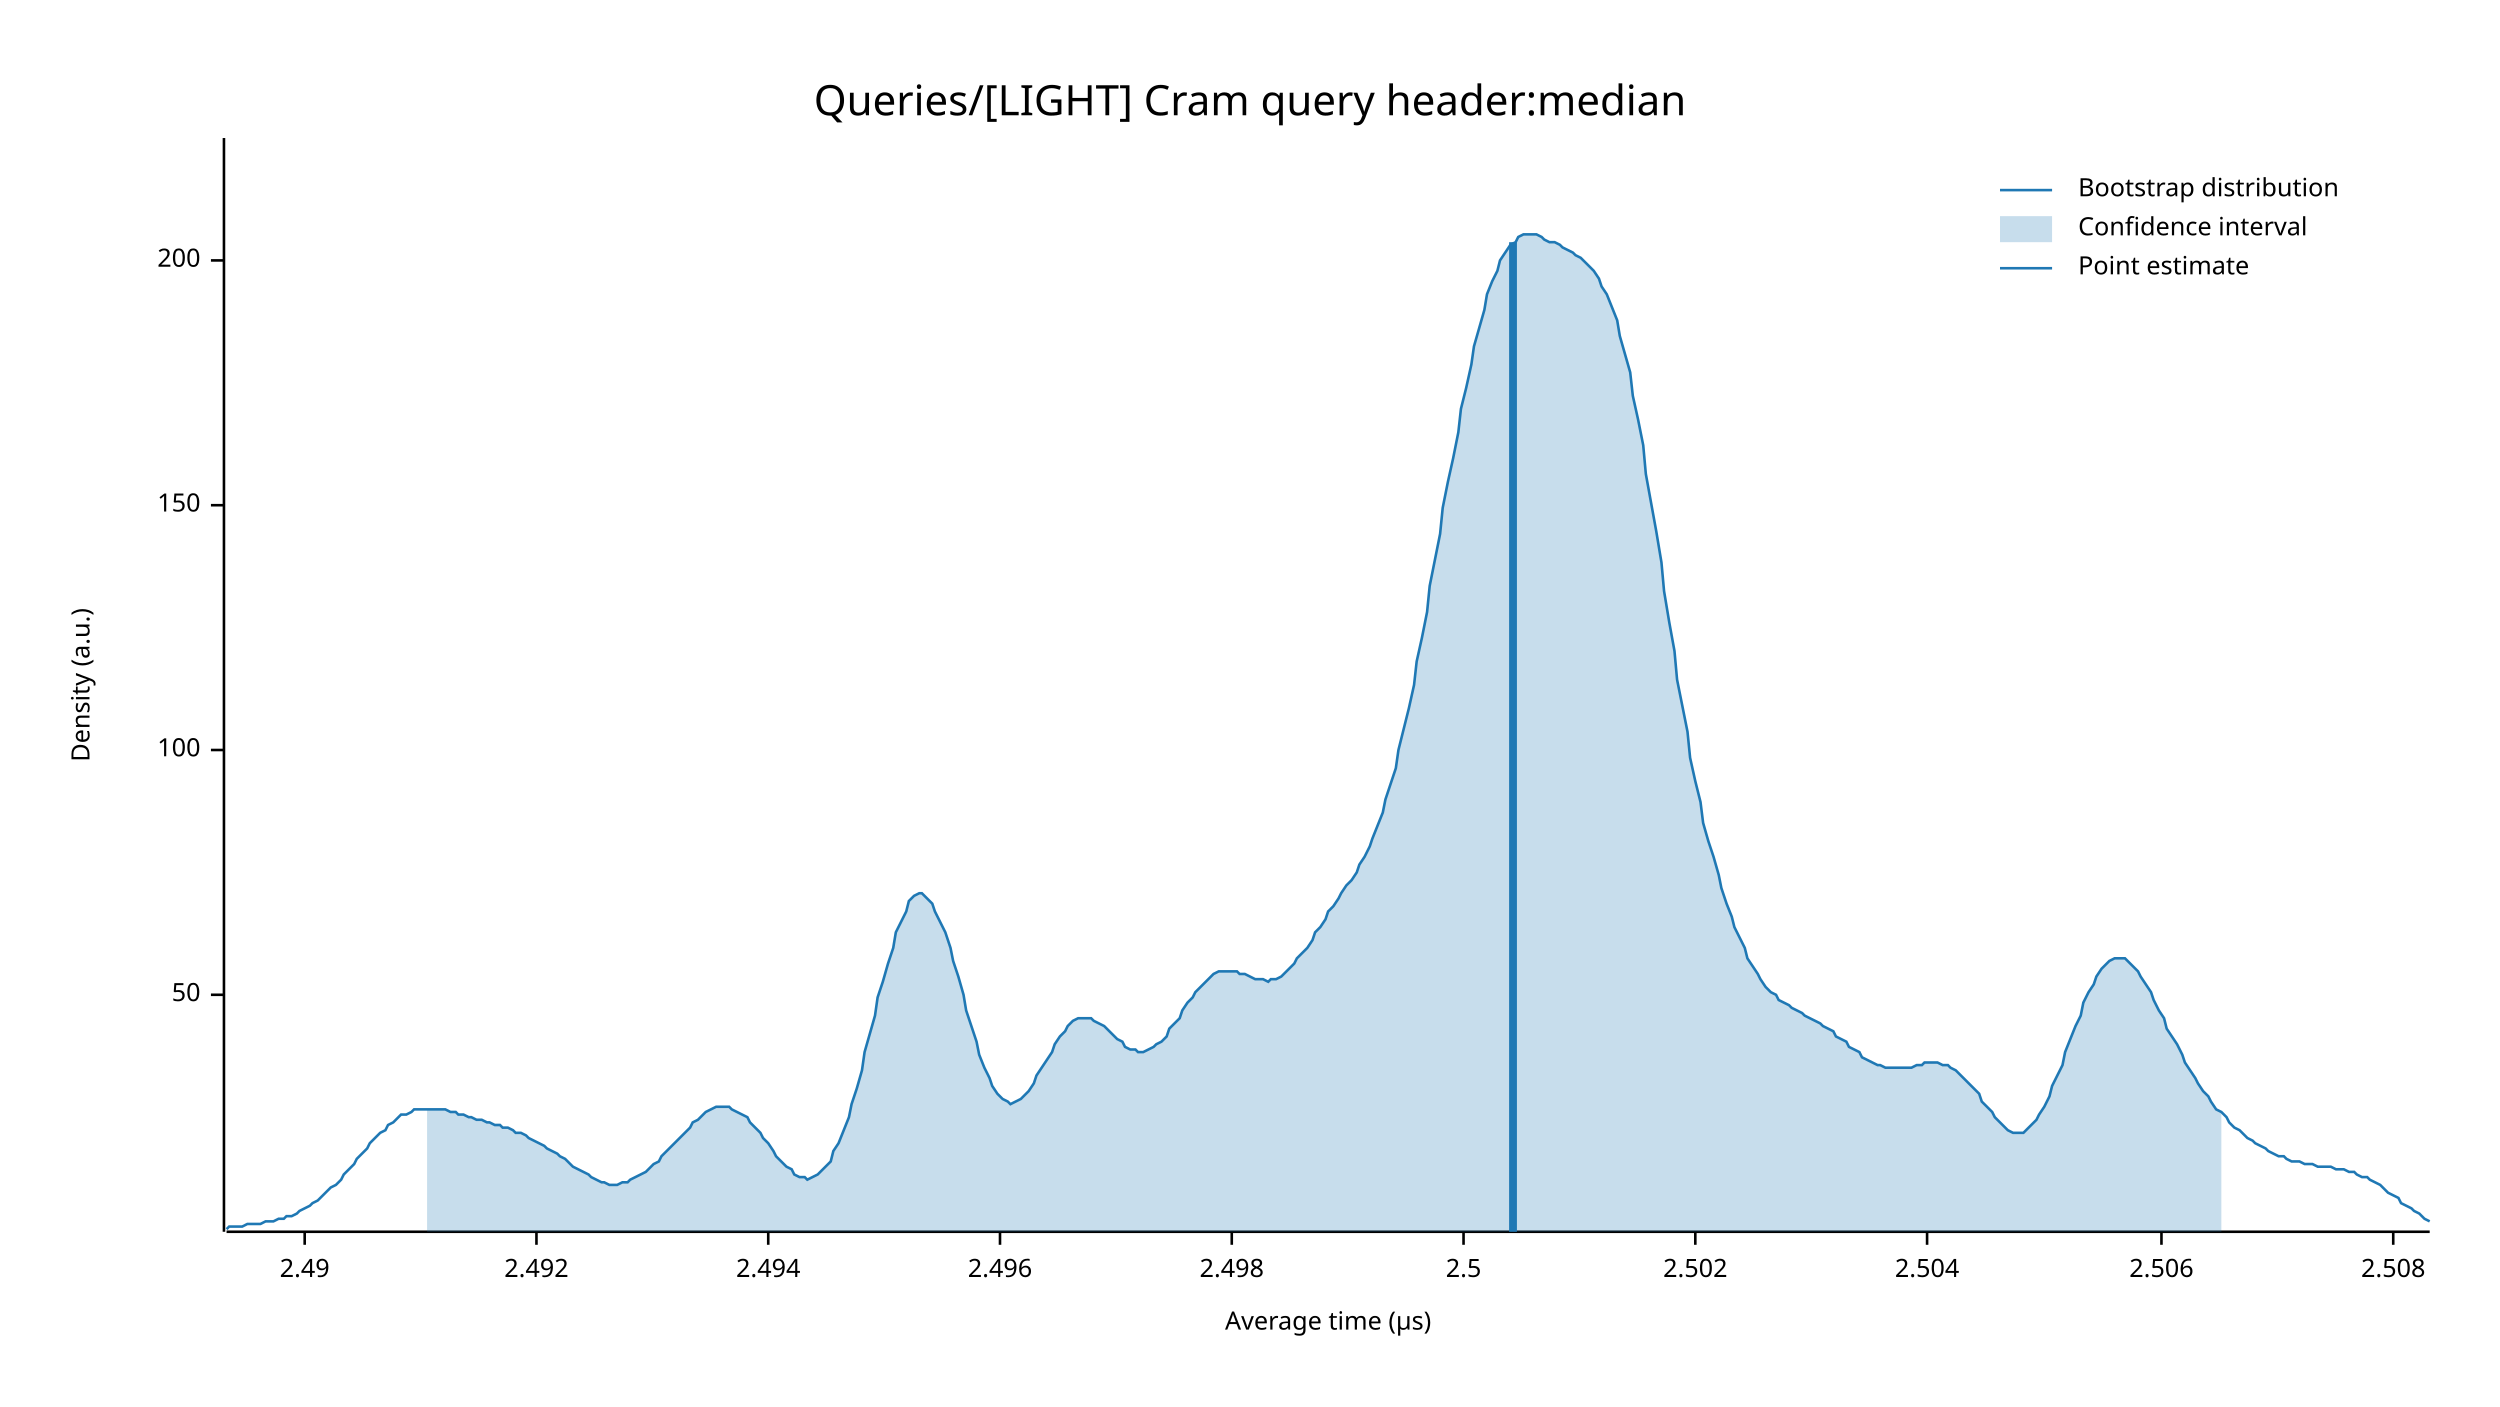
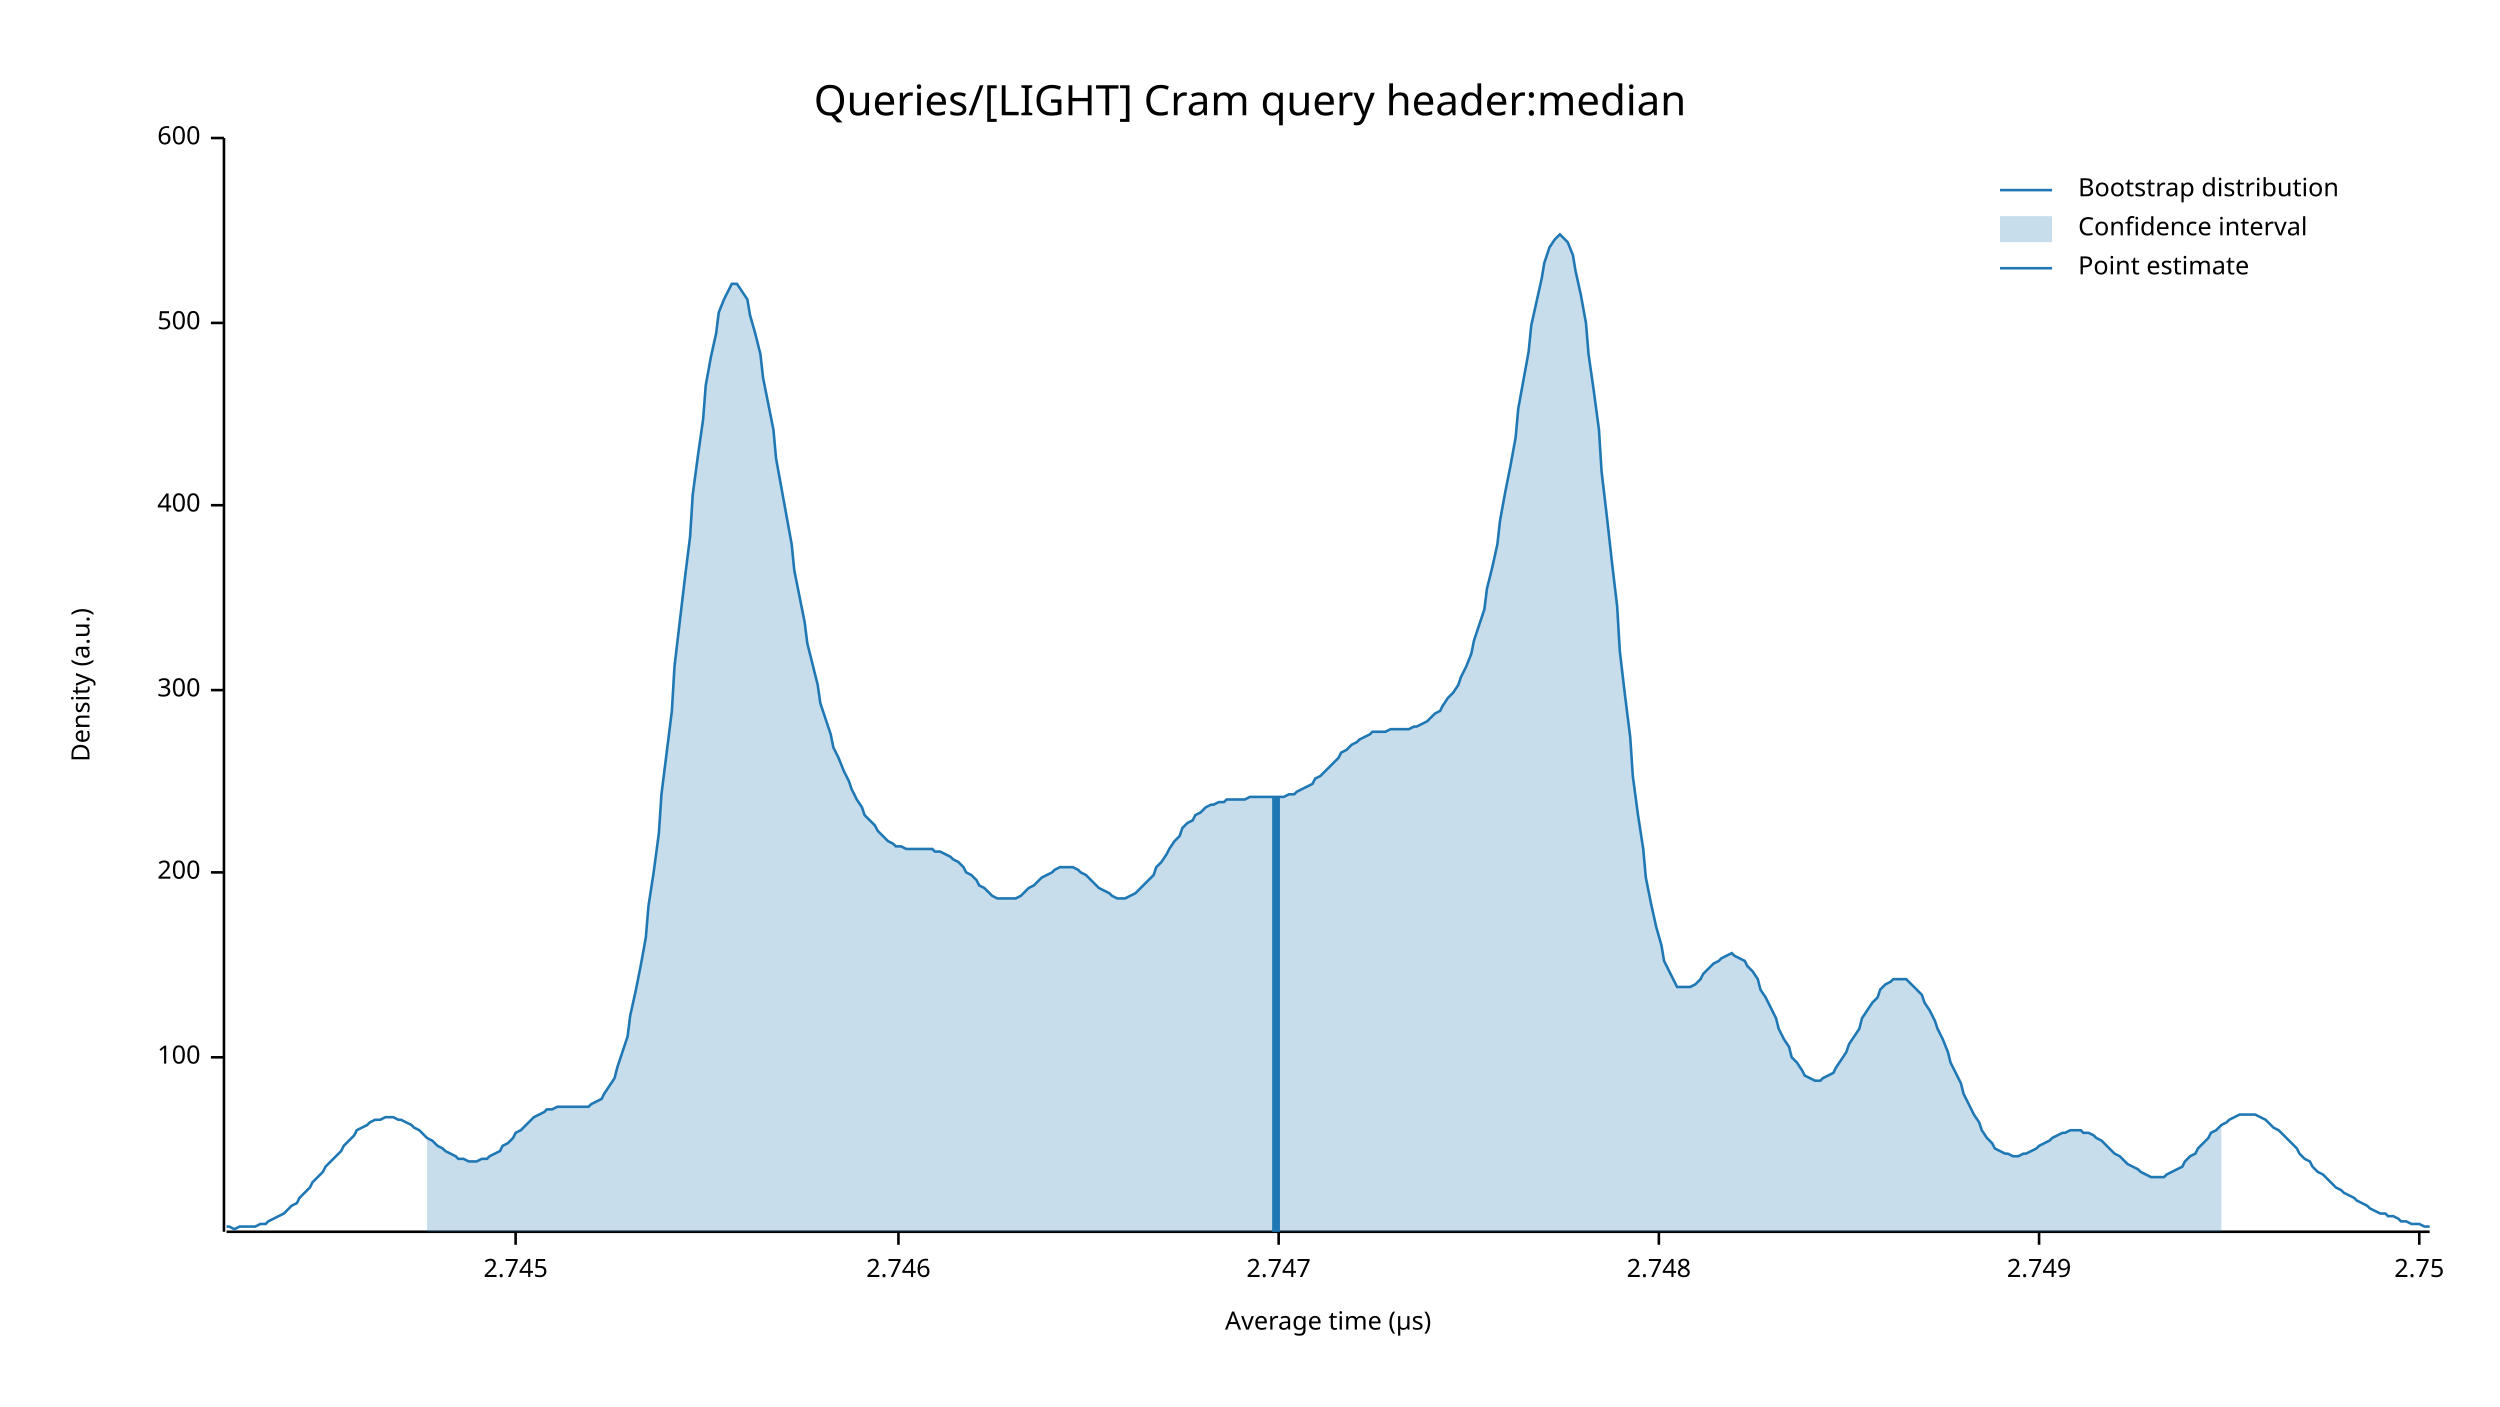
<svg xmlns="http://www.w3.org/2000/svg" width="960" height="540" viewBox="0 0 960 540">
  <text x="480" y="32" dy="0.76em" text-anchor="middle" font-family="sans-serif" font-size="16.129" opacity="1" fill="#000000">
Queries/[LIGHT] Cram query header:median
</text>
  <text x="27" y="263" dy="0.76em" text-anchor="middle" font-family="sans-serif" font-size="9.677" opacity="1" fill="#000000" transform="rotate(270, 27, 263)">
Density (a.u.)
</text>
  <text x="510" y="513" dy="-0.5ex" text-anchor="middle" font-family="sans-serif" font-size="9.677" opacity="1" fill="#000000">
Average time (µs)
</text>
  <polyline fill="none" opacity="1" stroke="#000000" stroke-width="1" points="86,53 86,473 " />
-   <text x="77" y="382" dy="0.5ex" text-anchor="end" font-family="sans-serif" font-size="9.677" opacity="1" fill="#000000">
- 50
- </text>
-   <polyline fill="none" opacity="1" stroke="#000000" stroke-width="1" points="81,382 86,382 " />
-   <text x="77" y="288" dy="0.5ex" text-anchor="end" font-family="sans-serif" font-size="9.677" opacity="1" fill="#000000">
+   <text x="77" y="406" dy="0.5ex" text-anchor="end" font-family="sans-serif" font-size="9.677" opacity="1" fill="#000000">
100
</text>
-   <polyline fill="none" opacity="1" stroke="#000000" stroke-width="1" points="81,288 86,288 " />
+   <polyline fill="none" opacity="1" stroke="#000000" stroke-width="1" points="81,406 86,406 " />
+   <text x="77" y="335" dy="0.5ex" text-anchor="end" font-family="sans-serif" font-size="9.677" opacity="1" fill="#000000">
+ 200
+ </text>
+   <polyline fill="none" opacity="1" stroke="#000000" stroke-width="1" points="81,335 86,335 " />
+   <text x="77" y="265" dy="0.5ex" text-anchor="end" font-family="sans-serif" font-size="9.677" opacity="1" fill="#000000">
+ 300
+ </text>
+   <polyline fill="none" opacity="1" stroke="#000000" stroke-width="1" points="81,265 86,265 " />
  <text x="77" y="194" dy="0.5ex" text-anchor="end" font-family="sans-serif" font-size="9.677" opacity="1" fill="#000000">
- 150
+ 400
</text>
  <polyline fill="none" opacity="1" stroke="#000000" stroke-width="1" points="81,194 86,194 " />
-   <text x="77" y="100" dy="0.5ex" text-anchor="end" font-family="sans-serif" font-size="9.677" opacity="1" fill="#000000">
- 200
+   <text x="77" y="124" dy="0.5ex" text-anchor="end" font-family="sans-serif" font-size="9.677" opacity="1" fill="#000000">
+ 500
</text>
-   <polyline fill="none" opacity="1" stroke="#000000" stroke-width="1" points="81,100 86,100 " />
+   <polyline fill="none" opacity="1" stroke="#000000" stroke-width="1" points="81,124 86,124 " />
+   <text x="77" y="53" dy="0.5ex" text-anchor="end" font-family="sans-serif" font-size="9.677" opacity="1" fill="#000000">
+ 600
+ </text>
+   <polyline fill="none" opacity="1" stroke="#000000" stroke-width="1" points="81,53 86,53 " />
  <polyline fill="none" opacity="1" stroke="#000000" stroke-width="1" points="87,473 933,473 " />
-   <text x="117" y="483" dy="0.76em" text-anchor="middle" font-family="sans-serif" font-size="9.677" opacity="1" fill="#000000">
- 2.49
+   <text x="198" y="483" dy="0.76em" text-anchor="middle" font-family="sans-serif" font-size="9.677" opacity="1" fill="#000000">
+ 2.745
</text>
-   <polyline fill="none" opacity="1" stroke="#000000" stroke-width="1" points="117,473 117,478 " />
-   <text x="206" y="483" dy="0.76em" text-anchor="middle" font-family="sans-serif" font-size="9.677" opacity="1" fill="#000000">
- 2.492
+   <polyline fill="none" opacity="1" stroke="#000000" stroke-width="1" points="198,473 198,478 " />
+   <text x="345" y="483" dy="0.76em" text-anchor="middle" font-family="sans-serif" font-size="9.677" opacity="1" fill="#000000">
+ 2.746
</text>
-   <polyline fill="none" opacity="1" stroke="#000000" stroke-width="1" points="206,473 206,478 " />
-   <text x="295" y="483" dy="0.76em" text-anchor="middle" font-family="sans-serif" font-size="9.677" opacity="1" fill="#000000">
- 2.494
+   <polyline fill="none" opacity="1" stroke="#000000" stroke-width="1" points="345,473 345,478 " />
+   <text x="491" y="483" dy="0.76em" text-anchor="middle" font-family="sans-serif" font-size="9.677" opacity="1" fill="#000000">
+ 2.747
</text>
-   <polyline fill="none" opacity="1" stroke="#000000" stroke-width="1" points="295,473 295,478 " />
-   <text x="384" y="483" dy="0.76em" text-anchor="middle" font-family="sans-serif" font-size="9.677" opacity="1" fill="#000000">
- 2.496
+   <polyline fill="none" opacity="1" stroke="#000000" stroke-width="1" points="491,473 491,478 " />
+   <text x="637" y="483" dy="0.76em" text-anchor="middle" font-family="sans-serif" font-size="9.677" opacity="1" fill="#000000">
+ 2.748
</text>
-   <polyline fill="none" opacity="1" stroke="#000000" stroke-width="1" points="384,473 384,478 " />
-   <text x="473" y="483" dy="0.76em" text-anchor="middle" font-family="sans-serif" font-size="9.677" opacity="1" fill="#000000">
- 2.498
+   <polyline fill="none" opacity="1" stroke="#000000" stroke-width="1" points="637,473 637,478 " />
+   <text x="783" y="483" dy="0.76em" text-anchor="middle" font-family="sans-serif" font-size="9.677" opacity="1" fill="#000000">
+ 2.749
</text>
-   <polyline fill="none" opacity="1" stroke="#000000" stroke-width="1" points="473,473 473,478 " />
-   <text x="562" y="483" dy="0.76em" text-anchor="middle" font-family="sans-serif" font-size="9.677" opacity="1" fill="#000000">
- 2.5
+   <polyline fill="none" opacity="1" stroke="#000000" stroke-width="1" points="783,473 783,478 " />
+   <text x="929" y="483" dy="0.76em" text-anchor="middle" font-family="sans-serif" font-size="9.677" opacity="1" fill="#000000">
+ 2.75
</text>
-   <polyline fill="none" opacity="1" stroke="#000000" stroke-width="1" points="562,473 562,478 " />
-   <text x="651" y="483" dy="0.76em" text-anchor="middle" font-family="sans-serif" font-size="9.677" opacity="1" fill="#000000">
- 2.502
- </text>
-   <polyline fill="none" opacity="1" stroke="#000000" stroke-width="1" points="651,473 651,478 " />
-   <text x="740" y="483" dy="0.76em" text-anchor="middle" font-family="sans-serif" font-size="9.677" opacity="1" fill="#000000">
- 2.504
- </text>
-   <polyline fill="none" opacity="1" stroke="#000000" stroke-width="1" points="740,473 740,478 " />
-   <text x="830" y="483" dy="0.76em" text-anchor="middle" font-family="sans-serif" font-size="9.677" opacity="1" fill="#000000">
- 2.506
- </text>
-   <polyline fill="none" opacity="1" stroke="#000000" stroke-width="1" points="830,473 830,478 " />
-   <text x="919" y="483" dy="0.76em" text-anchor="middle" font-family="sans-serif" font-size="9.677" opacity="1" fill="#000000">
- 2.508
- </text>
-   <polyline fill="none" opacity="1" stroke="#000000" stroke-width="1" points="919,473 919,478 " />
-   <polyline fill="none" opacity="1" stroke="#1F78B4" stroke-width="1" points="87,472 88,471 90,471 92,471 93,471 95,470 97,470 98,470 100,470 102,469 103,469 105,469 107,468 109,468 110,467 112,467 114,466 115,465 117,464 119,463 120,462 122,461 124,459 125,458 127,456 129,455 131,453 132,451 134,449 136,447 137,445 139,443 141,441 142,439 144,437 146,435 148,434 149,432 151,431 153,429 154,428 156,428 158,427 159,426 161,426 163,426 164,426 166,426 168,426 170,426 171,426 173,427 175,427 176,428 178,428 180,429 181,429 183,430 185,430 187,431 188,431 190,432 192,432 193,433 195,433 197,434 198,435 200,435 202,436 203,437 205,438 207,439 209,440 210,441 212,442 214,443 215,444 217,445 219,447 220,448 222,449 224,450 226,451 227,452 229,453 231,454 232,454 234,455 236,455 237,455 239,454 241,454 242,453 244,452 246,451 248,450 249,449 251,447 253,446 254,444 256,442 258,440 259,439 261,437 263,435 265,433 266,431 268,430 270,428 271,427 273,426 275,425 276,425 278,425 280,425 281,426 283,427 285,428 287,429 288,431 290,433 292,435 293,437 295,439 297,442 298,444 300,446 302,448 304,449 305,451 307,452 309,452 310,453 312,452 314,451 315,450 317,448 319,446 320,442 322,439 324,434 326,429 327,424 329,418 331,411 332,404 334,397 336,390 337,383 339,377 341,370 343,364 344,358 346,354 348,350 349,346 351,344 353,343 354,343 356,345 358,347 359,350 361,354 363,358 365,364 366,369 368,375 370,382 371,388 373,394 375,400 376,405 378,410 380,414 381,417 383,420 385,422 387,423 388,424 390,423 392,422 393,421 395,419 397,416 398,413 400,410 402,407 404,404 405,401 407,398 409,396 410,394 412,392 414,391 415,391 417,391 419,391 420,392 422,393 424,394 426,396 427,397 429,399 431,400 432,402 434,403 436,403 437,404 439,404 441,403 443,402 444,401 446,400 448,398 449,395 451,393 453,391 454,388 456,385 458,383 459,381 461,379 463,377 465,375 466,374 468,373 470,373 471,373 473,373 475,373 476,374 478,374 480,375 482,376 483,376 485,376 487,377 488,376 490,376 492,375 493,374 495,372 497,370 498,368 500,366 502,364 504,361 505,358 507,356 509,353 510,350 512,348 514,345 515,343 517,340 519,338 521,335 522,332 524,329 526,325 527,322 529,317 531,312 532,307 534,301 536,295 537,288 539,280 541,272 543,263 544,254 546,245 548,235 549,225 551,215 553,205 554,195 556,185 558,176 560,166 561,157 563,149 565,140 566,133 568,126 570,119 571,113 573,108 575,104 576,100 578,97 580,94 582,93 583,91 585,90 587,90 588,90 590,90 592,91 593,92 595,93 597,93 599,94 600,95 602,96 604,97 605,98 607,99 609,101 610,102 612,104 614,107 615,110 617,113 619,118 621,123 622,129 624,136 626,143 627,152 629,161 631,171 632,182 634,193 636,204 638,216 639,227 641,239 643,250 644,261 646,271 648,281 649,291 651,300 653,308 654,316 656,323 658,329 660,336 661,341 663,347 665,352 666,356 668,360 670,364 671,368 673,371 675,374 676,376 678,379 680,381 682,382 683,384 685,385 687,386 688,387 690,388 692,389 693,390 695,391 697,392 699,393 700,394 702,395 704,396 705,398 707,399 709,400 710,402 712,403 714,404 715,406 717,407 719,408 721,409 722,409 724,410 726,410 727,410 729,410 731,410 732,410 734,410 736,409 738,409 739,408 741,408 743,408 744,408 746,409 748,409 749,410 751,411 753,413 754,414 756,416 758,418 760,420 761,423 763,425 765,427 766,429 768,431 770,433 771,434 773,435 775,435 777,435 778,434 780,432 782,430 783,428 785,425 787,421 788,417 790,413 792,409 793,404 795,399 797,394 799,390 800,385 802,381 804,378 805,375 807,372 809,370 810,369 812,368 814,368 816,368 817,369 819,371 821,373 822,375 824,378 826,381 827,384 829,388 831,391 832,395 834,398 836,401 838,405 839,408 841,411 843,414 844,416 846,419 848,421 849,423 851,426 853,427 855,429 856,431 858,433 860,434 861,435 863,437 865,438 866,439 868,440 870,441 871,442 873,443 875,444 877,444 878,445 880,446 882,446 883,446 885,447 887,447 888,447 890,448 892,448 894,448 895,448 897,449 899,449 900,449 902,450 904,450 905,451 907,452 909,452 910,453 912,454 914,455 916,457 917,458 919,459 921,460 922,462 924,463 926,464 927,465 929,466 931,468 933,469 " />
-   <polygon opacity="0.25" fill="#1F78B4" points="164,426 166,426 168,426 170,426 171,426 173,427 175,427 176,428 178,428 180,429 181,429 183,430 185,430 187,431 188,431 190,432 192,432 193,433 195,433 197,434 198,435 200,435 202,436 203,437 205,438 207,439 209,440 210,441 212,442 214,443 215,444 217,445 219,447 220,448 222,449 224,450 226,451 227,452 229,453 231,454 232,454 234,455 236,455 237,455 239,454 241,454 242,453 244,452 246,451 248,450 249,449 251,447 253,446 254,444 256,442 258,440 259,439 261,437 263,435 265,433 266,431 268,430 270,428 271,427 273,426 275,425 276,425 278,425 280,425 281,426 283,427 285,428 287,429 288,431 290,433 292,435 293,437 295,439 297,442 298,444 300,446 302,448 304,449 305,451 307,452 309,452 310,453 312,452 314,451 315,450 317,448 319,446 320,442 322,439 324,434 326,429 327,424 329,418 331,411 332,404 334,397 336,390 337,383 339,377 341,370 343,364 344,358 346,354 348,350 349,346 351,344 353,343 354,343 356,345 358,347 359,350 361,354 363,358 365,364 366,369 368,375 370,382 371,388 373,394 375,400 376,405 378,410 380,414 381,417 383,420 385,422 387,423 388,424 390,423 392,422 393,421 395,419 397,416 398,413 400,410 402,407 404,404 405,401 407,398 409,396 410,394 412,392 414,391 415,391 417,391 419,391 420,392 422,393 424,394 426,396 427,397 429,399 431,400 432,402 434,403 436,403 437,404 439,404 441,403 443,402 444,401 446,400 448,398 449,395 451,393 453,391 454,388 456,385 458,383 459,381 461,379 463,377 465,375 466,374 468,373 470,373 471,373 473,373 475,373 476,374 478,374 480,375 482,376 483,376 485,376 487,377 488,376 490,376 492,375 493,374 495,372 497,370 498,368 500,366 502,364 504,361 505,358 507,356 509,353 510,350 512,348 514,345 515,343 517,340 519,338 521,335 522,332 524,329 526,325 527,322 529,317 531,312 532,307 534,301 536,295 537,288 539,280 541,272 543,263 544,254 546,245 548,235 549,225 551,215 553,205 554,195 556,185 558,176 560,166 561,157 563,149 565,140 566,133 568,126 570,119 571,113 573,108 575,104 576,100 578,97 580,94 582,93 583,91 585,90 587,90 588,90 590,90 592,91 593,92 595,93 597,93 599,94 600,95 602,96 604,97 605,98 607,99 609,101 610,102 612,104 614,107 615,110 617,113 619,118 621,123 622,129 624,136 626,143 627,152 629,161 631,171 632,182 634,193 636,204 638,216 639,227 641,239 643,250 644,261 646,271 648,281 649,291 651,300 653,308 654,316 656,323 658,329 660,336 661,341 663,347 665,352 666,356 668,360 670,364 671,368 673,371 675,374 676,376 678,379 680,381 682,382 683,384 685,385 687,386 688,387 690,388 692,389 693,390 695,391 697,392 699,393 700,394 702,395 704,396 705,398 707,399 709,400 710,402 712,403 714,404 715,406 717,407 719,408 721,409 722,409 724,410 726,410 727,410 729,410 731,410 732,410 734,410 736,409 738,409 739,408 741,408 743,408 744,408 746,409 748,409 749,410 751,411 753,413 754,414 756,416 758,418 760,420 761,423 763,425 765,427 766,429 768,431 770,433 771,434 773,435 775,435 777,435 778,434 780,432 782,430 783,428 785,425 787,421 788,417 790,413 792,409 793,404 795,399 797,394 799,390 800,385 802,381 804,378 805,375 807,372 809,370 810,369 812,368 814,368 816,368 817,369 819,371 821,373 822,375 824,378 826,381 827,384 829,388 831,391 832,395 834,398 836,401 838,405 839,408 841,411 843,414 844,416 846,419 848,421 849,423 851,426 853,427 853,473 164,473 " />
-   <polyline fill="none" opacity="1" stroke="#1F78B4" stroke-width="3" points="581,473 581,93 " />
+   <polyline fill="none" opacity="1" stroke="#000000" stroke-width="1" points="929,473 929,478 " />
+   <polyline fill="none" opacity="1" stroke="#1F78B4" stroke-width="1" points="87,471 88,471 90,472 92,471 93,471 95,471 97,471 98,471 100,470 102,470 103,469 105,468 107,467 109,466 110,465 112,463 114,462 115,460 117,458 119,456 120,454 122,452 124,450 125,448 127,446 129,444 131,442 132,440 134,438 136,436 137,434 139,433 141,432 142,431 144,430 146,430 148,429 149,429 151,429 153,430 154,430 156,431 158,432 159,433 161,434 163,436 164,437 166,438 168,440 170,441 171,442 173,443 175,444 176,445 178,445 180,446 181,446 183,446 185,445 187,445 188,444 190,443 192,442 193,440 195,439 197,437 198,435 200,434 202,432 203,431 205,429 207,428 209,427 210,426 212,426 214,425 215,425 217,425 219,425 220,425 222,425 224,425 226,425 227,424 229,423 231,422 232,420 234,417 236,414 237,410 239,404 241,398 242,390 244,381 246,371 248,360 249,348 251,335 253,320 254,305 256,289 258,273 259,256 261,239 263,222 265,206 266,190 268,175 270,161 271,148 273,137 275,128 276,120 278,115 280,111 281,109 283,109 285,112 287,115 288,121 290,128 292,136 293,145 295,155 297,165 298,176 300,187 302,198 304,209 305,219 307,229 309,239 310,247 312,255 314,263 315,270 317,276 319,282 320,287 322,291 324,296 326,300 327,303 329,307 331,310 332,313 334,315 336,317 337,319 339,321 341,323 343,324 344,325 346,325 348,326 349,326 351,326 353,326 354,326 356,326 358,326 359,327 361,327 363,328 365,329 366,330 368,331 370,333 371,335 373,336 375,338 376,340 378,341 380,343 381,344 383,345 385,345 387,345 388,345 390,345 392,344 393,343 395,341 397,340 398,339 400,337 402,336 404,335 405,334 407,333 409,333 410,333 412,333 414,334 415,335 417,336 419,338 420,339 422,341 424,342 426,343 427,344 429,345 431,345 432,345 434,344 436,343 437,342 439,340 441,338 443,336 444,333 446,331 448,328 449,326 451,323 453,321 454,318 456,316 458,315 459,313 461,312 463,310 465,309 466,309 468,308 470,308 471,307 473,307 475,307 476,307 478,307 480,306 482,306 483,306 485,306 487,306 488,306 490,306 492,306 493,306 495,305 497,305 498,304 500,303 502,302 504,301 505,299 507,298 509,296 510,295 512,293 514,291 515,289 517,288 519,286 521,285 522,284 524,283 526,282 527,281 529,281 531,281 532,281 534,280 536,280 537,280 539,280 541,280 543,279 544,279 546,278 548,277 549,276 551,274 553,273 554,271 556,268 558,266 560,263 561,260 563,256 565,251 566,246 568,240 570,234 571,226 573,218 575,209 576,200 578,189 580,179 582,168 583,157 585,146 587,135 588,125 590,116 592,107 593,101 595,95 597,92 599,90 600,91 602,93 604,98 605,104 607,113 609,124 610,136 612,150 614,165 615,181 617,198 619,216 621,233 622,250 624,267 626,283 627,298 629,313 631,326 632,337 634,347 636,356 638,363 639,369 641,373 643,377 644,379 646,379 648,379 649,379 651,378 653,376 654,374 656,372 658,370 660,369 661,368 663,367 665,366 666,367 668,368 670,369 671,371 673,373 675,376 676,380 678,383 680,387 682,391 683,395 685,399 687,402 688,406 690,408 692,411 693,413 695,414 697,415 699,415 700,414 702,413 704,412 705,410 707,407 709,404 710,401 712,398 714,395 715,391 717,388 719,385 721,383 722,380 724,378 726,377 727,376 729,376 731,376 732,376 734,378 736,380 738,382 739,385 741,388 743,392 744,395 746,399 748,404 749,408 751,412 753,416 754,420 756,424 758,428 760,431 761,434 763,437 765,439 766,441 768,442 770,443 771,443 773,444 775,444 777,443 778,443 780,442 782,441 783,440 785,439 787,438 788,437 790,436 792,435 793,435 795,434 797,434 799,434 800,435 802,435 804,436 805,437 807,438 809,440 810,441 812,443 814,444 816,446 817,447 819,448 821,449 822,450 824,451 826,452 827,452 829,452 831,452 832,451 834,450 836,449 838,448 839,446 841,444 843,443 844,441 846,439 848,437 849,435 851,434 853,432 855,431 856,430 858,429 860,428 861,428 863,428 865,428 866,428 868,429 870,430 871,431 873,433 875,434 877,436 878,437 880,439 882,441 883,443 885,445 887,446 888,448 890,450 892,451 894,453 895,454 897,456 899,457 900,458 902,459 904,460 905,461 907,462 909,463 910,464 912,465 914,466 916,466 917,467 919,467 921,468 922,469 924,469 926,470 927,470 929,470 931,471 933,471 " />
+   <polygon opacity="0.25" fill="#1F78B4" points="164,437 166,438 168,440 170,441 171,442 173,443 175,444 176,445 178,445 180,446 181,446 183,446 185,445 187,445 188,444 190,443 192,442 193,440 195,439 197,437 198,435 200,434 202,432 203,431 205,429 207,428 209,427 210,426 212,426 214,425 215,425 217,425 219,425 220,425 222,425 224,425 226,425 227,424 229,423 231,422 232,420 234,417 236,414 237,410 239,404 241,398 242,390 244,381 246,371 248,360 249,348 251,335 253,320 254,305 256,289 258,273 259,256 261,239 263,222 265,206 266,190 268,175 270,161 271,148 273,137 275,128 276,120 278,115 280,111 281,109 283,109 285,112 287,115 288,121 290,128 292,136 293,145 295,155 297,165 298,176 300,187 302,198 304,209 305,219 307,229 309,239 310,247 312,255 314,263 315,270 317,276 319,282 320,287 322,291 324,296 326,300 327,303 329,307 331,310 332,313 334,315 336,317 337,319 339,321 341,323 343,324 344,325 346,325 348,326 349,326 351,326 353,326 354,326 356,326 358,326 359,327 361,327 363,328 365,329 366,330 368,331 370,333 371,335 373,336 375,338 376,340 378,341 380,343 381,344 383,345 385,345 387,345 388,345 390,345 392,344 393,343 395,341 397,340 398,339 400,337 402,336 404,335 405,334 407,333 409,333 410,333 412,333 414,334 415,335 417,336 419,338 420,339 422,341 424,342 426,343 427,344 429,345 431,345 432,345 434,344 436,343 437,342 439,340 441,338 443,336 444,333 446,331 448,328 449,326 451,323 453,321 454,318 456,316 458,315 459,313 461,312 463,310 465,309 466,309 468,308 470,308 471,307 473,307 475,307 476,307 478,307 480,306 482,306 483,306 485,306 487,306 488,306 490,306 492,306 493,306 495,305 497,305 498,304 500,303 502,302 504,301 505,299 507,298 509,296 510,295 512,293 514,291 515,289 517,288 519,286 521,285 522,284 524,283 526,282 527,281 529,281 531,281 532,281 534,280 536,280 537,280 539,280 541,280 543,279 544,279 546,278 548,277 549,276 551,274 553,273 554,271 556,268 558,266 560,263 561,260 563,256 565,251 566,246 568,240 570,234 571,226 573,218 575,209 576,200 578,189 580,179 582,168 583,157 585,146 587,135 588,125 590,116 592,107 593,101 595,95 597,92 599,90 600,91 602,93 604,98 605,104 607,113 609,124 610,136 612,150 614,165 615,181 617,198 619,216 621,233 622,250 624,267 626,283 627,298 629,313 631,326 632,337 634,347 636,356 638,363 639,369 641,373 643,377 644,379 646,379 648,379 649,379 651,378 653,376 654,374 656,372 658,370 660,369 661,368 663,367 665,366 666,367 668,368 670,369 671,371 673,373 675,376 676,380 678,383 680,387 682,391 683,395 685,399 687,402 688,406 690,408 692,411 693,413 695,414 697,415 699,415 700,414 702,413 704,412 705,410 707,407 709,404 710,401 712,398 714,395 715,391 717,388 719,385 721,383 722,380 724,378 726,377 727,376 729,376 731,376 732,376 734,378 736,380 738,382 739,385 741,388 743,392 744,395 746,399 748,404 749,408 751,412 753,416 754,420 756,424 758,428 760,431 761,434 763,437 765,439 766,441 768,442 770,443 771,443 773,444 775,444 777,443 778,443 780,442 782,441 783,440 785,439 787,438 788,437 790,436 792,435 793,435 795,434 797,434 799,434 800,435 802,435 804,436 805,437 807,438 809,440 810,441 812,443 814,444 816,446 817,447 819,448 821,449 822,450 824,451 826,452 827,452 829,452 831,452 832,451 834,450 836,449 838,448 839,446 841,444 843,443 844,441 846,439 848,437 849,435 851,434 853,432 853,473 164,473 " />
+   <polyline fill="none" opacity="1" stroke="#1F78B4" stroke-width="3" points="490,473 490,306 " />
  <text x="798" y="68" dy="0.76em" text-anchor="start" font-family="sans-serif" font-size="9.677" opacity="1" fill="#000000">
Bootstrap distribution
</text>
  <text x="798" y="83" dy="0.76em" text-anchor="start" font-family="sans-serif" font-size="9.677" opacity="1" fill="#000000">
Confidence interval
</text>
  <text x="798" y="98" dy="0.76em" text-anchor="start" font-family="sans-serif" font-size="9.677" opacity="1" fill="#000000">
Point estimate
</text>
  <polyline fill="none" opacity="1" stroke="#1F78B4" stroke-width="1" points="768,73 788,73 " />
  <rect x="768" y="83" width="20" height="10" opacity="0.25" fill="#1F78B4" stroke="none" />
  <polyline fill="none" opacity="1" stroke="#1F78B4" stroke-width="1" points="768,103 788,103 " />
</svg>
